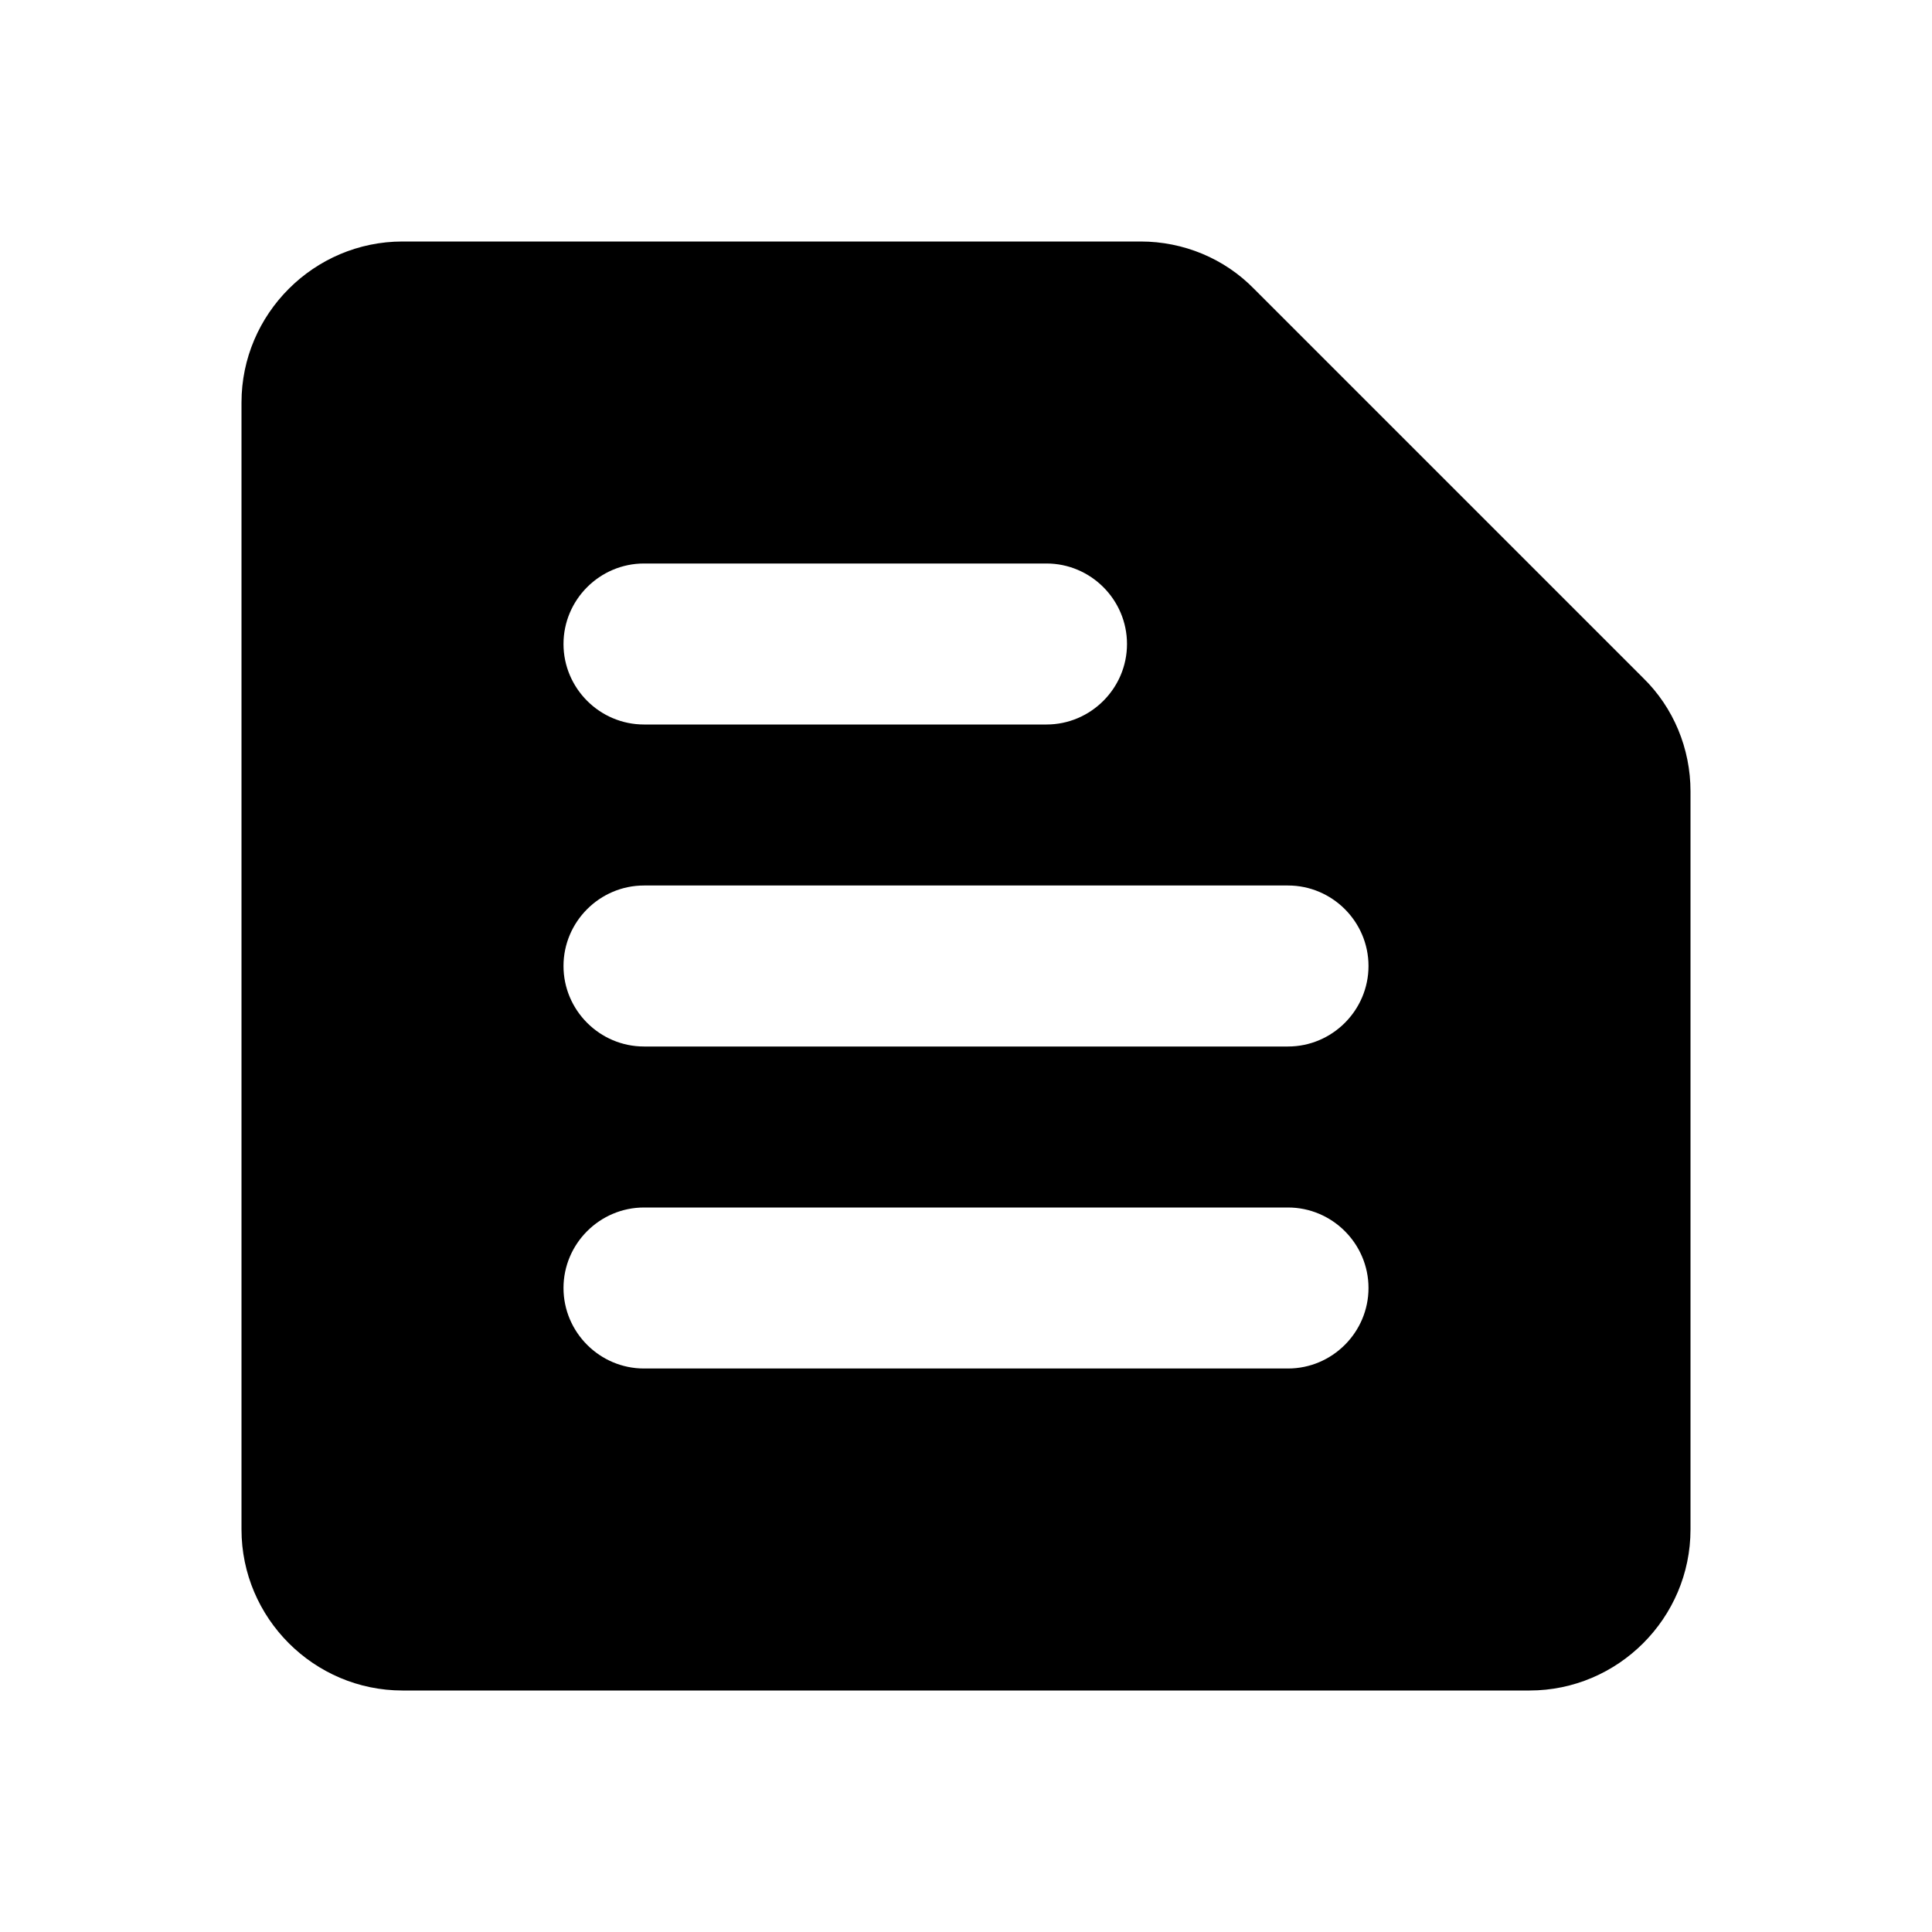
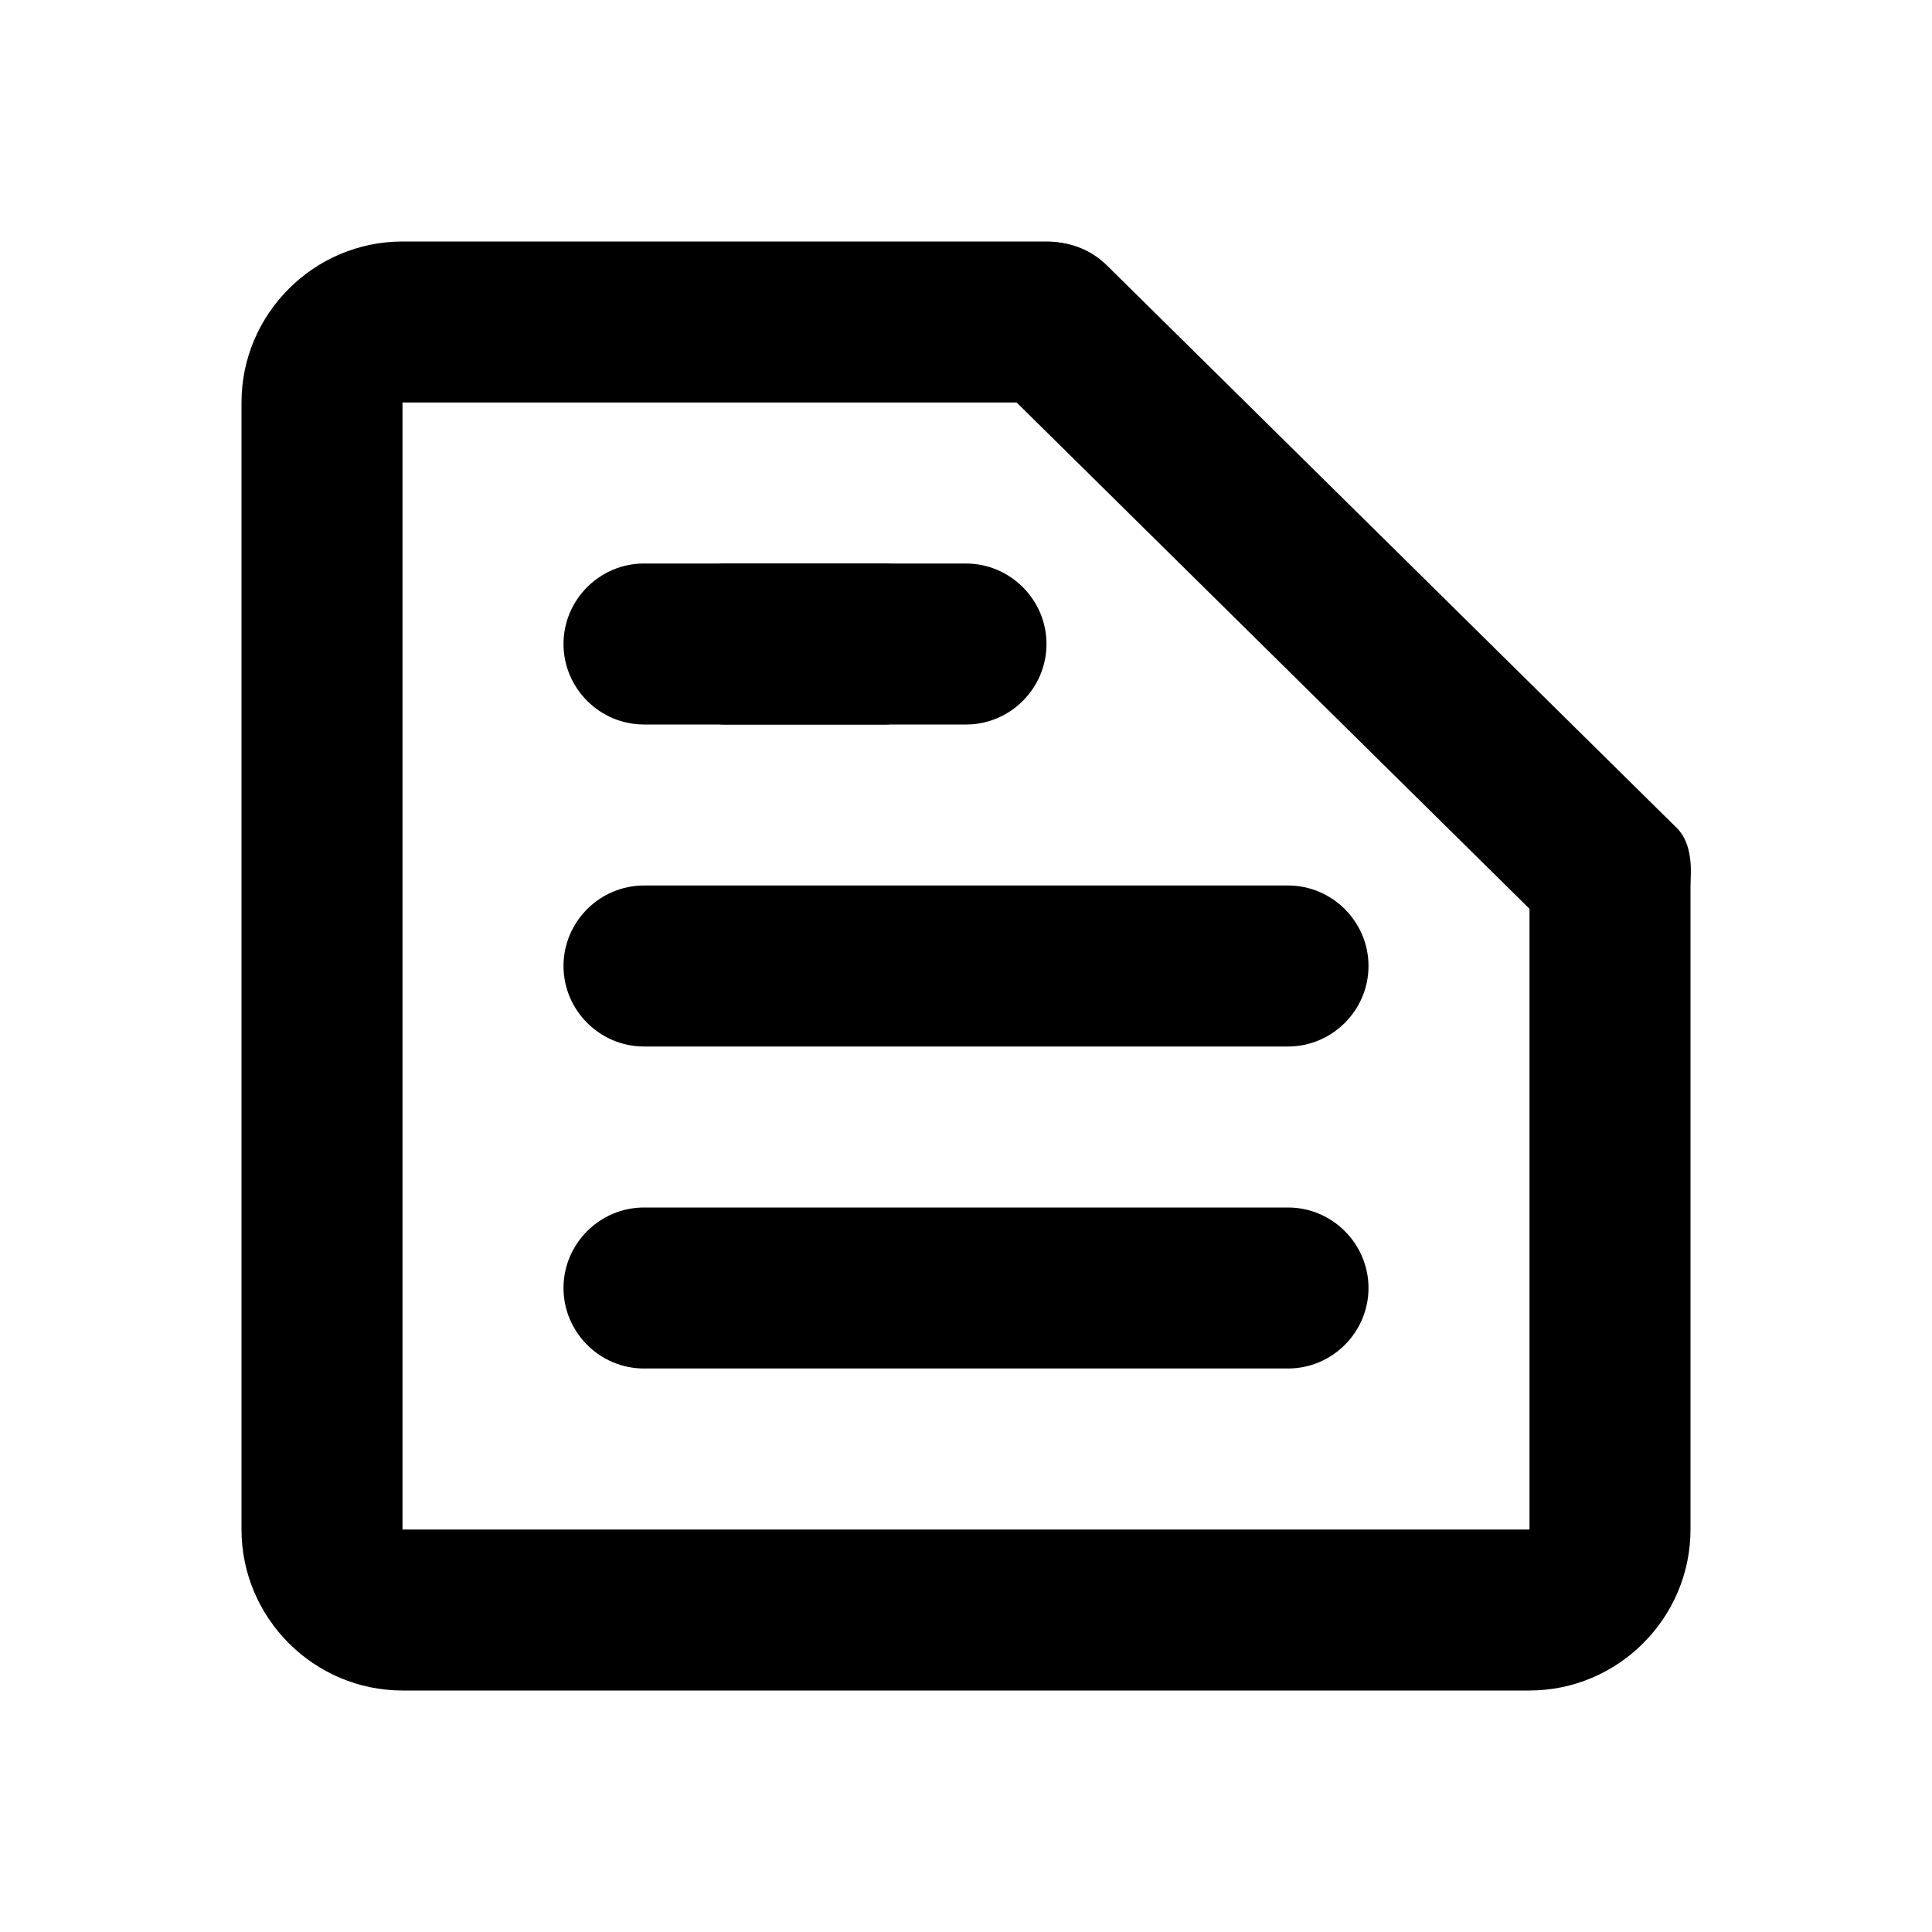
- <svg xmlns="http://www.w3.org/2000/svg" enable-background="new 0 0 24 24" height="24" viewBox="0 0 24 24" width="24">
-   <g>
-     <path d="M14.17,3H5C3.9,3,3,3.9,3,5v14c0,1.1,0.9,2,2,2h14c1.1,0,2-0.9,2-2V9.83c0-0.53-0.21-1.04-0.59-1.41l-4.83-4.83 C15.21,3.21,14.7,3,14.17,3L14.17,3z M8,15h8c0.55,0,1,0.45,1,1v0c0,0.55-0.45,1-1,1H8c-0.55,0-1-0.45-1-1v0C7,15.45,7.45,15,8,15z M8,11h8c0.55,0,1,0.45,1,1v0c0,0.55-0.45,1-1,1H8c-0.55,0-1-0.45-1-1v0C7,11.45,7.45,11,8,11z M8,7h5c0.55,0,1,0.45,1,1v0 c0,0.55-0.45,1-1,1H8C7.45,9,7,8.55,7,8v0C7,7.45,7.45,7,8,7z" />
+ <svg xmlns="http://www.w3.org/2000/svg" enable-background="new 0 0 24 24" height="24" viewBox="0 0 24 24" width="24" version="1.1" id="svg20">
+   <defs id="defs24" />
+   <g id="g18">
+     <g id="g16">
+       <path d="M 19,19 H 5 V 5 h 8 c 0.55,0 1,-0.45 1,-1 V 4 C 14,3.45 13.55,3 13,3 H 5 C 3.9,3 3,3.9 3,5 v 14 c 0,1.1 0.9,2 2,2 h 14 c 1.1,0 2,-0.9 2,-2 v -8 c 0,-0.55 -0.45,-1 -1,-1 v 0 c -0.55,0 -1,0.45 -1,1 z" id="path12" />
+     </g>
+   </g>
+   <g id="g4-3">
+     <path d="m 8,15 h 8 c 0.55,0 1,0.45 1,1 v 0 c 0,0.55 -0.45,1 -1,1 H 8 C 7.45,17 7,16.55 7,16 v 0 c 0,-0.55 0.45,-1 1,-1 z m 0,-4 h 8 c 0.55,0 1,0.45 1,1 v 0 c 0,0.55 -0.45,1 -1,1 H 8 C 7.45,13 7,12.55 7,12 v 0 C 7,11.45 7.45,11 8,11 Z M 8,7 h 3 c 0.55,0 1,1 1,1 v 0 c 0,0 -0.45,1 -1,1 H 8 C 7.45,9 7,8.55 7,8 V 8 C 7,7.45 7.45,7 8,7 Z" id="path2" />
+   </g>
+   <g id="g4-3-2" transform="rotate(45,25.00234,16.08978)">
+     <path d="m 8,15 9.949,-0.064 c 0.55,-0.004 1,1 1,1 v 0 c 0,0 -0.45,0.996 -1,1 L 8,17 c -0.55,0.004 -1,-0.45 -1,-1 v 0 c 0,-0.55 0.45,-0.996 1,-1 z" id="path2-9" />
+   </g>
+   <g id="g4-3-3" transform="translate(20.32882,3.183339)">
+     <path d="m -8.329,3.817 h -3 c -0.55,0 -1,1 -1,1 v 0 c 0,0 0.45,1 1,1 h 3 c 0.55,0 1,-0.45 1,-1 v 0 c 0,-0.55 -0.45,-1 -1,-1 z" id="path2-6" />
  </g>
</svg>
